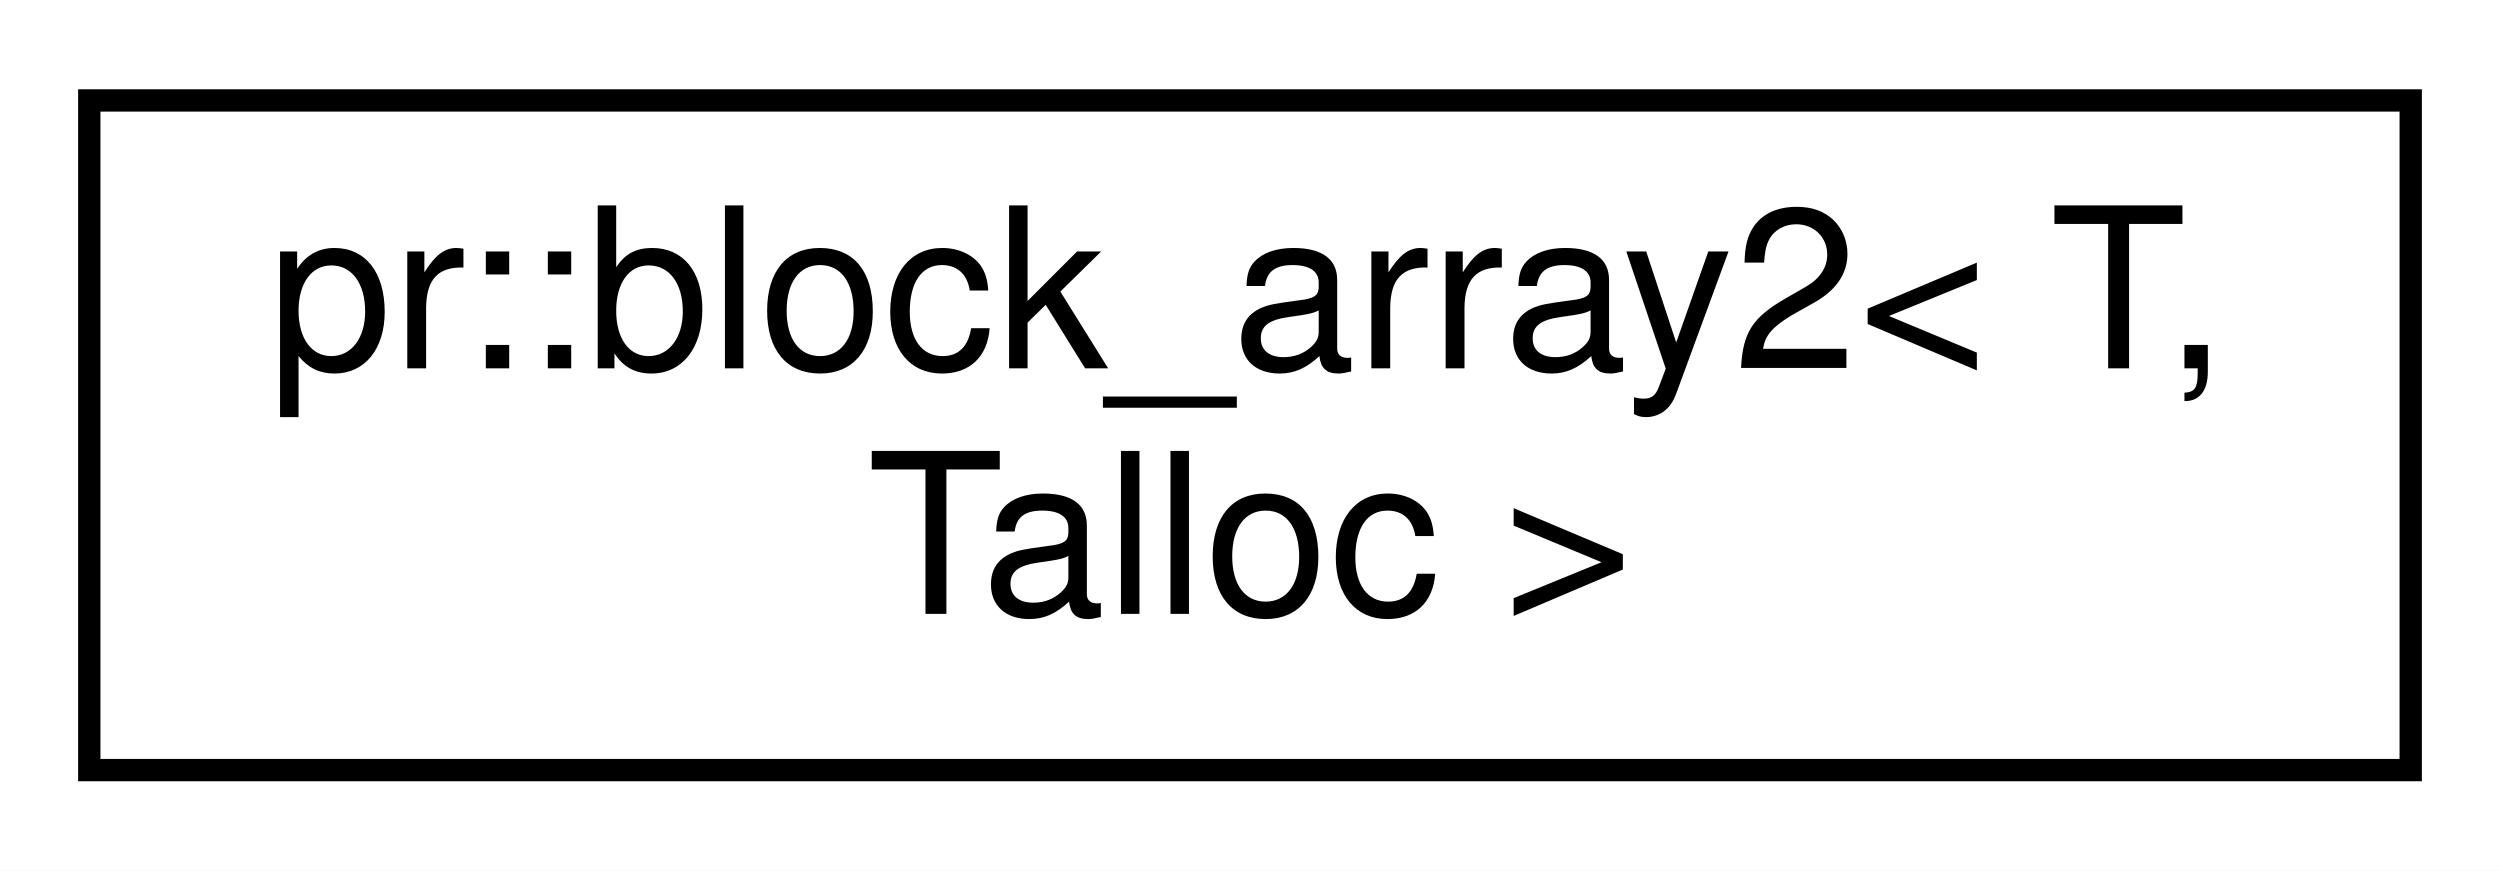
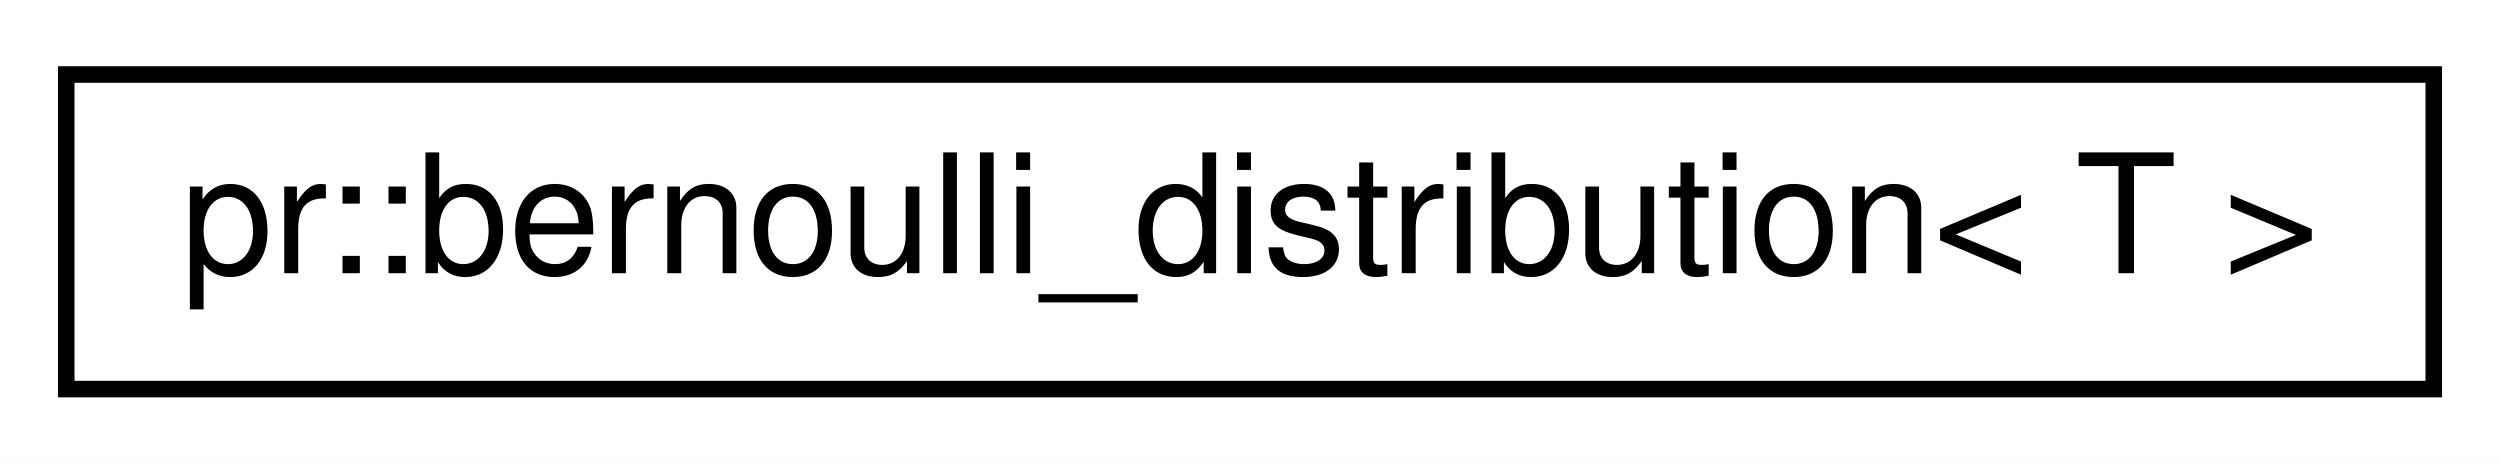
- <svg xmlns="http://www.w3.org/2000/svg" xmlns:xlink="http://www.w3.org/1999/xlink" width="112pt" height="39pt" viewBox="0.00 0.00 112.00 39.00">
-   <g id="graph0" class="graph" transform="scale(1 1) rotate(0) translate(4 35)">
-     <polygon fill="#ffffff" stroke="transparent" points="-4,4 -4,-35 108,-35 108,4 -4,4" />
+ <svg xmlns="http://www.w3.org/2000/svg" xmlns:xlink="http://www.w3.org/1999/xlink" width="151pt" height="28pt" viewBox="0.00 0.00 151.00 28.00">
+   <g id="graph0" class="graph" transform="scale(1 1) rotate(0) translate(4 24)">
+     <polygon fill="#ffffff" stroke="transparent" points="-4,4 -4,-24 147,-24 147,4 -4,4" />
    <g id="node1" class="node">
      <g id="a_node1">
-         <a xlink:href="classpr_1_1block__array2.html" target="_top" xlink:title="2-dimensional block array. ">
-           <polygon fill="#ffffff" stroke="#000000" points="0,-.5 0,-30.5 104,-30.5 104,-.5 0,-.5" />
-           <text text-anchor="start" x="8" y="-18.5" font-family="Helvetica,sans-Serif" font-size="10.00" fill="#000000">pr::block_array2&lt; T,</text>
-           <text text-anchor="middle" x="52" y="-7.5" font-family="Helvetica,sans-Serif" font-size="10.00" fill="#000000"> Talloc &gt;</text>
+         <a xlink:href="classpr_1_1bernoulli__distribution.html" target="_top" xlink:title="Bernoulli distribution. ">
+           <polygon fill="#ffffff" stroke="#000000" points="0,-.5 0,-19.5 143,-19.5 143,-.5 0,-.5" />
+           <text text-anchor="middle" x="71.5" y="-7.5" font-family="Helvetica,sans-Serif" font-size="10.00" fill="#000000">pr::bernoulli_distribution&lt; T &gt;</text>
        </a>
      </g>
    </g>
  </g>
</svg>
